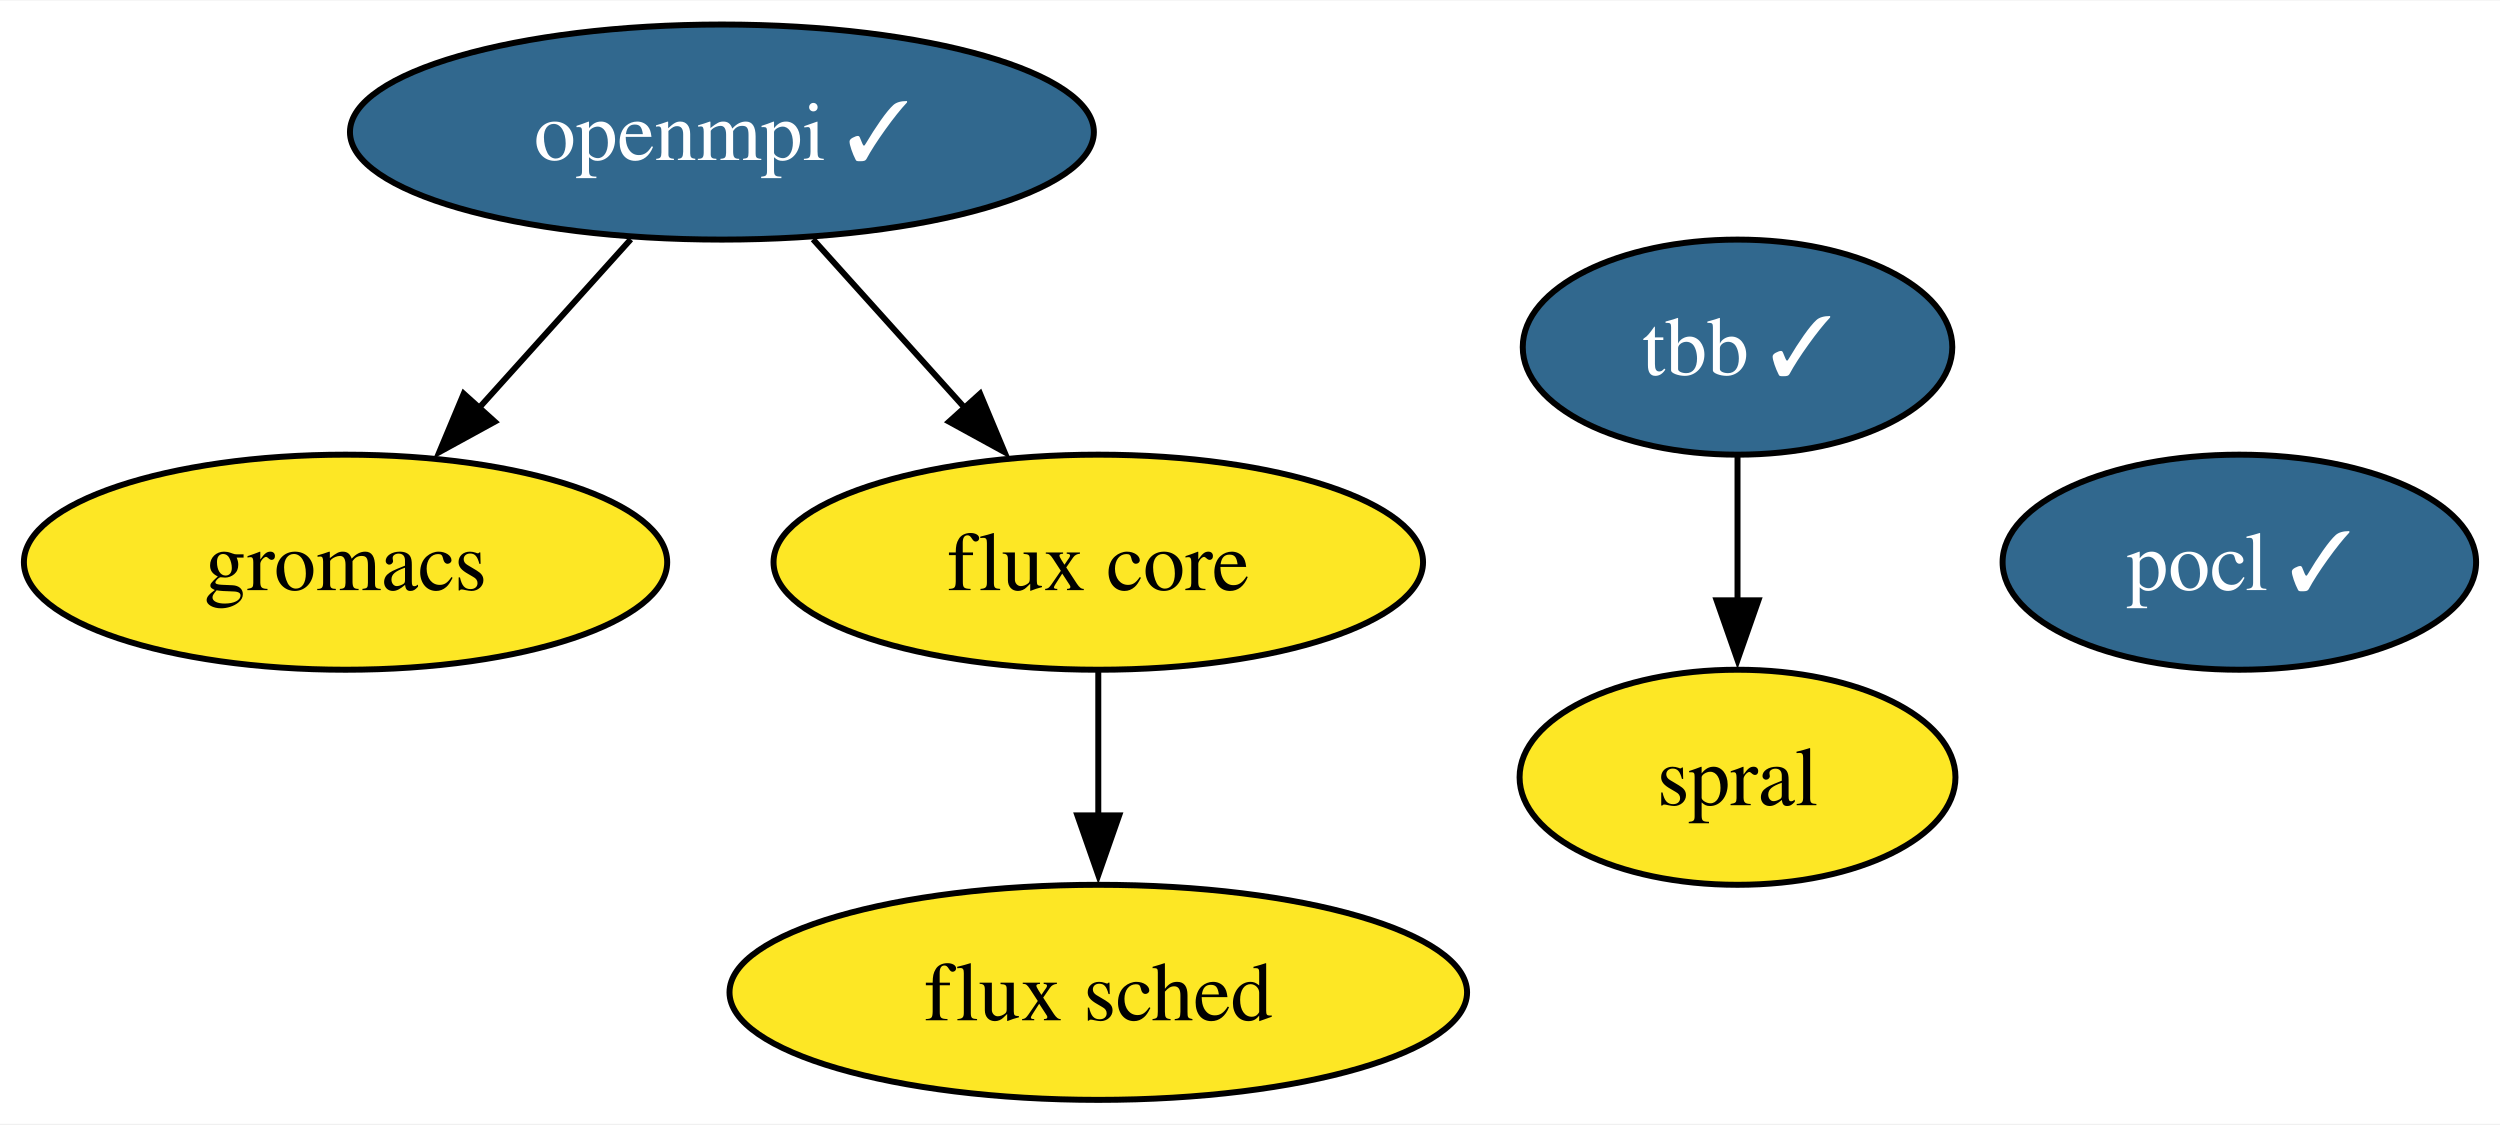
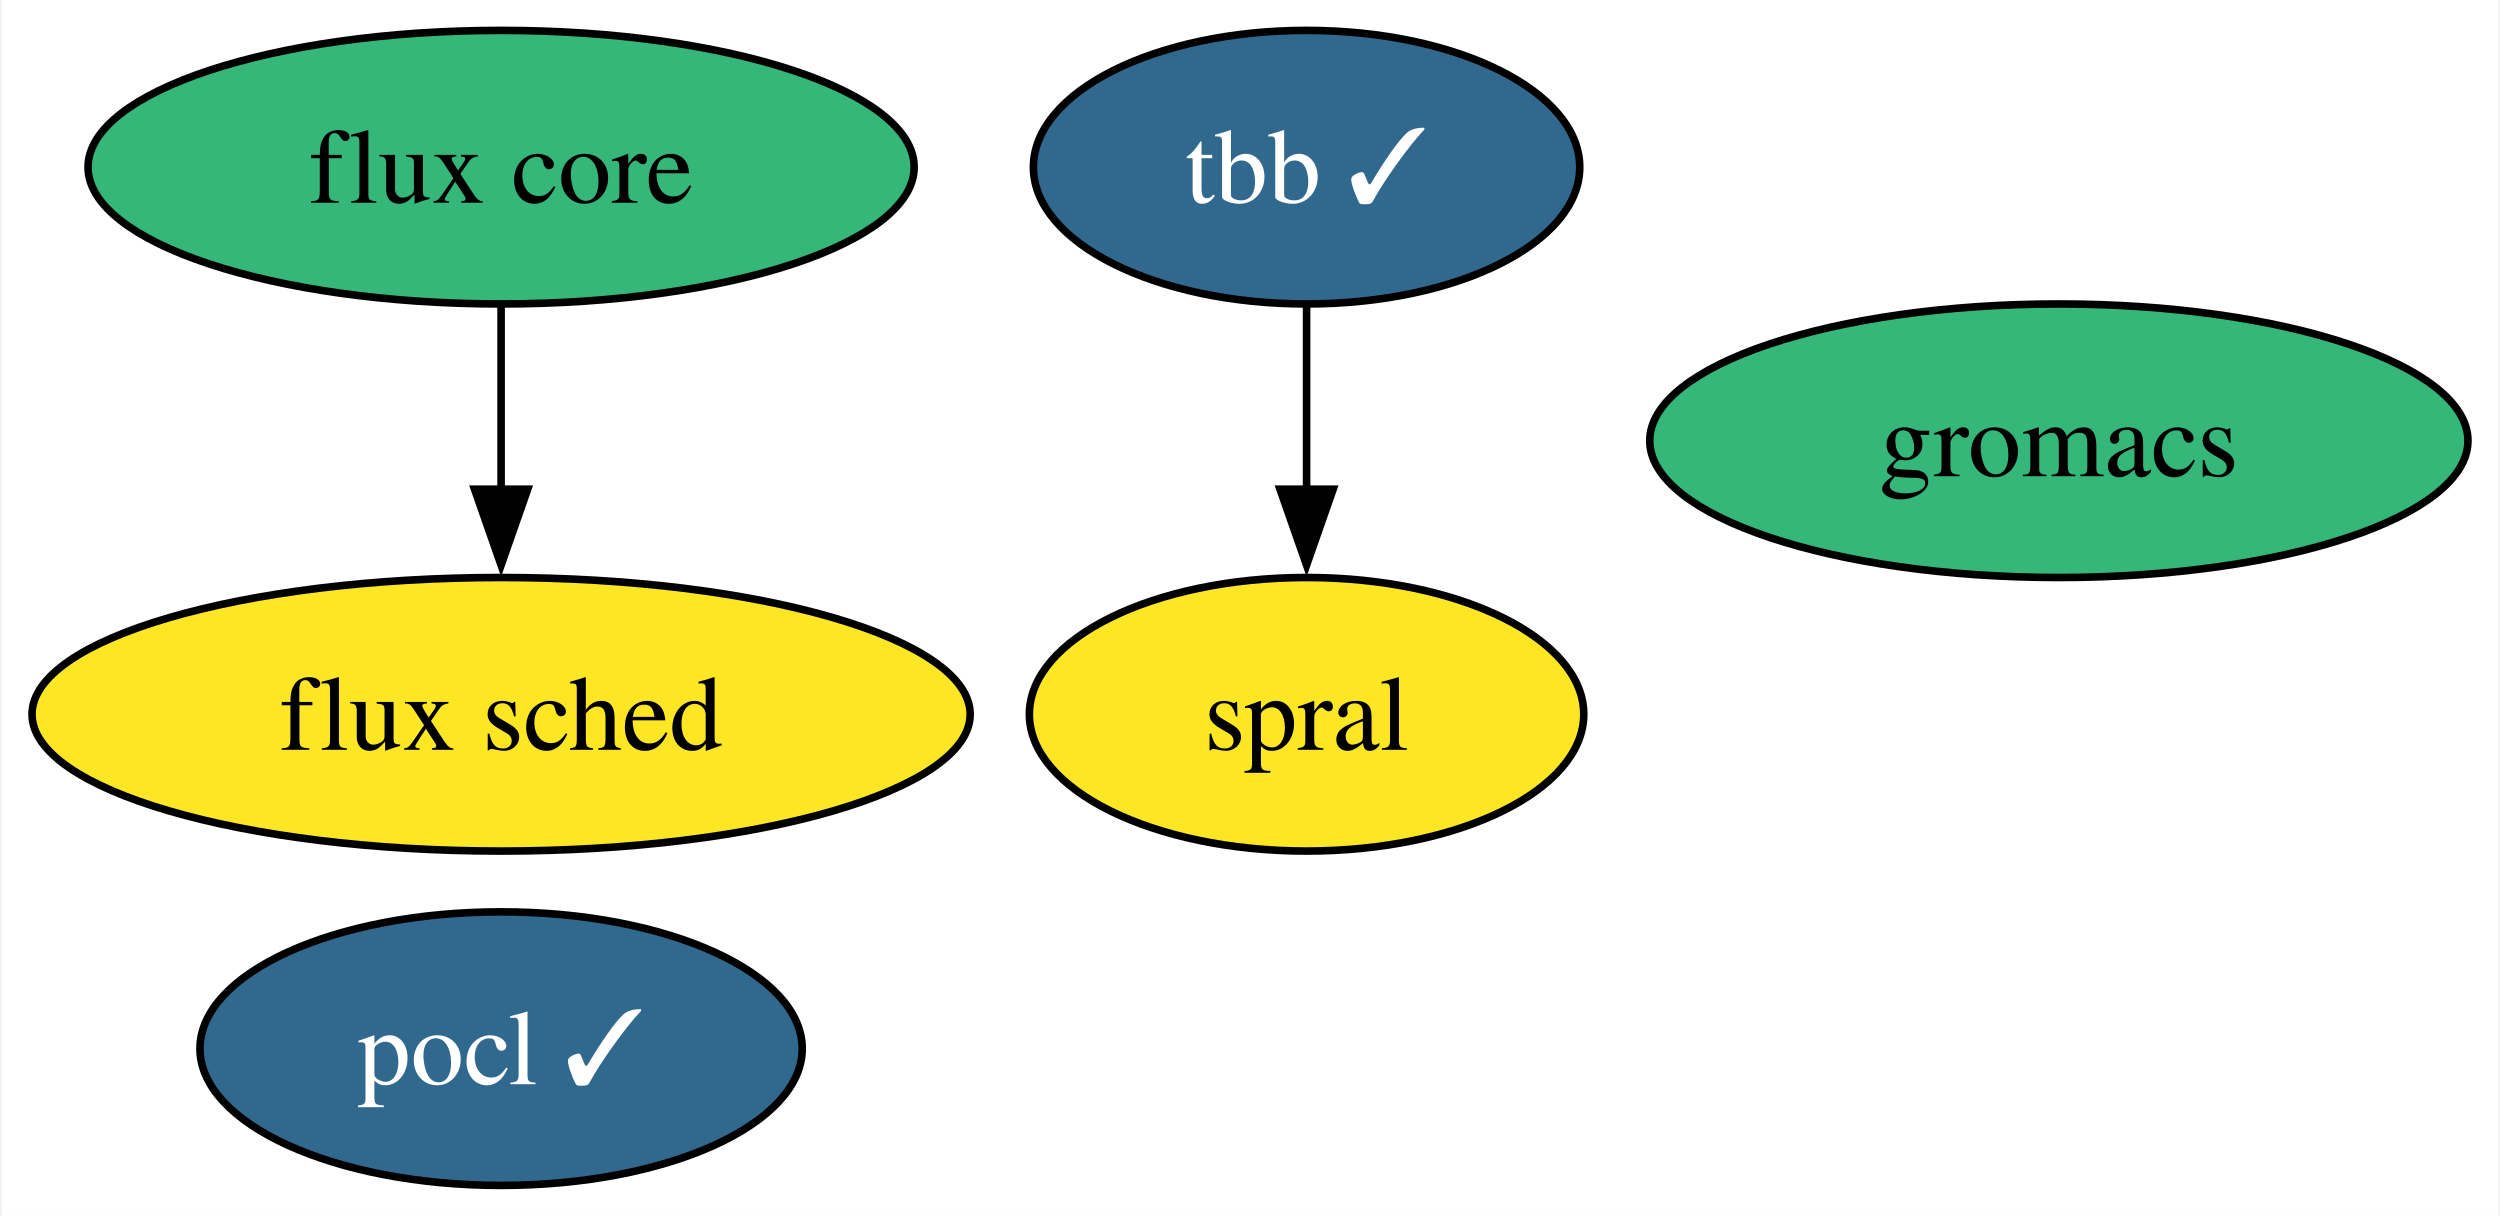
- <svg xmlns="http://www.w3.org/2000/svg" xmlns:xlink="http://www.w3.org/1999/xlink" width="418pt" height="188pt" viewBox="0.00 0.00 418.47 188.00">
-   <g id="graph0" class="graph" transform="scale(1 1) rotate(0) translate(4 184)">
-     <polygon fill="white" stroke="none" points="-4,4 -4,-184 414.47,-184 414.47,4 -4,4" />
+ <svg xmlns="http://www.w3.org/2000/svg" xmlns:xlink="http://www.w3.org/1999/xlink" width="329pt" height="160pt" viewBox="0.00 0.00 328.57 160.00">
+   <g id="graph0" class="graph" transform="scale(1 1) rotate(0) translate(4 156)">
+     <polygon fill="white" stroke="none" points="-4,4 -4,-156 324.57,-156 324.57,4 -4,4" />
    <g id="node1" class="node">
      <g id="a_node1">
-         <a xlink:href="https://github.com/conda-forge/openmpi-feedstock/pull/166" xlink:title="openmpi ✓">
-           <ellipse fill="#31688e" stroke="black" cx="116.84" cy="-162" rx="62.26" ry="18" />
-           <text text-anchor="middle" x="116.84" y="-157.32" font-family="Times,serif" font-size="14.00" fill="white">openmpi ✓</text>
+         <a xlink:href="https://github.com/conda-forge/pocl-feedstock/pull/105" xlink:title="pocl ✓">
+           <ellipse fill="#31688e" stroke="black" cx="61.73" cy="-18" rx="39.63" ry="18" />
+           <text text-anchor="middle" x="61.73" y="-13.32" font-family="Times,serif" font-size="14.00" fill="white">pocl ✓</text>
+         </a>
+       </g>
+     </g>
+     <g id="node2" class="node">
+       <g id="a_node2">
+         <a xlink:href="https://github.com/conda-forge/tbb-feedstock/pull/129" xlink:title="tbb ✓">
+           <ellipse fill="#31688e" stroke="black" cx="167.73" cy="-134" rx="35.95" ry="18" />
+           <text text-anchor="middle" x="167.73" y="-129.32" font-family="Times,serif" font-size="14.00" fill="white">tbb ✓</text>
+         </a>
+       </g>
+     </g>
+     <g id="node6" class="node">
+       <g id="a_node6">
+         <a xlink:href="https://github.com/conda-forge/spral-feedstock" xlink:title="spral">
+           <ellipse fill="#fde725" stroke="black" cx="167.73" cy="-62" rx="36.48" ry="18" />
+           <text text-anchor="middle" x="167.73" y="-57.33" font-family="Times,serif" font-size="14.00">spral</text>
+         </a>
+       </g>
+     </g>
+     <g id="edge1" class="edge">
+       <path fill="none" stroke="black" d="M167.73,-115.7C167.73,-108.41 167.73,-99.73 167.73,-91.54" />
+       <polygon fill="black" stroke="black" points="171.23,-91.62 167.73,-81.62 164.23,-91.62 171.23,-91.62" />
+     </g>
+     <g id="node3" class="node">
+       <g id="a_node3">
+         <a xlink:href="https://github.com/conda-forge/gromacs-feedstock" xlink:title="gromacs">
+           <ellipse fill="#35b779" stroke="black" cx="266.73" cy="-98" rx="53.84" ry="18" />
+           <text text-anchor="middle" x="266.73" y="-93.33" font-family="Times,serif" font-size="14.00">gromacs</text>
        </a>
      </g>
    </g>
    <g id="node4" class="node">
      <g id="a_node4">
-         <a xlink:href="https://github.com/conda-forge/gromacs-feedstock" xlink:title="gromacs">
-           <ellipse fill="#fde725" stroke="black" cx="53.84" cy="-90" rx="53.84" ry="18" />
-           <text text-anchor="middle" x="53.84" y="-85.33" font-family="Times,serif" font-size="14.00">gromacs</text>
+         <a xlink:href="https://github.com/conda-forge/flux-core-feedstock" xlink:title="flux core">
+           <ellipse fill="#35b779" stroke="black" cx="61.73" cy="-134" rx="54.36" ry="18" />
+           <text text-anchor="middle" x="61.73" y="-129.32" font-family="Times,serif" font-size="14.00">flux core</text>
+         </a>
+       </g>
+     </g>
+     <g id="node5" class="node">
+       <g id="a_node5">
+         <a xlink:href="https://github.com/conda-forge/flux-sched-feedstock" xlink:title="flux sched">
+           <ellipse fill="#fde725" stroke="black" cx="61.73" cy="-62" rx="61.73" ry="18" />
+           <text text-anchor="middle" x="61.73" y="-57.33" font-family="Times,serif" font-size="14.00">flux sched</text>
        </a>
      </g>
    </g>
    <g id="edge2" class="edge">
-       <path fill="none" stroke="black" d="M101.59,-144.05C93.97,-135.59 84.61,-125.19 76.2,-115.84" />
-       <polygon fill="black" stroke="black" points="78.82,-113.52 69.53,-108.43 73.62,-118.21 78.82,-113.52" />
-     </g>
-     <g id="node5" class="node">
-       <g id="a_node5">
-         <a xlink:href="https://github.com/conda-forge/flux-core-feedstock" xlink:title="flux core">
-           <ellipse fill="#fde725" stroke="black" cx="179.84" cy="-90" rx="54.36" ry="18" />
-           <text text-anchor="middle" x="179.84" y="-85.33" font-family="Times,serif" font-size="14.00">flux core</text>
-         </a>
-       </g>
-     </g>
-     <g id="edge1" class="edge">
-       <path fill="none" stroke="black" d="M132.09,-144.05C139.71,-135.59 149.07,-125.19 157.48,-115.84" />
-       <polygon fill="black" stroke="black" points="160.06,-118.21 164.15,-108.43 154.86,-113.52 160.06,-118.21" />
-     </g>
-     <g id="node2" class="node">
-       <g id="a_node2">
-         <a xlink:href="https://github.com/conda-forge/pocl-feedstock/pull/105" xlink:title="pocl ✓">
-           <ellipse fill="#31688e" stroke="black" cx="370.84" cy="-90" rx="39.63" ry="18" />
-           <text text-anchor="middle" x="370.84" y="-85.33" font-family="Times,serif" font-size="14.00" fill="white">pocl ✓</text>
-         </a>
-       </g>
-     </g>
-     <g id="node3" class="node">
-       <g id="a_node3">
-         <a xlink:href="https://github.com/conda-forge/tbb-feedstock/pull/129" xlink:title="tbb ✓">
-           <ellipse fill="#31688e" stroke="black" cx="286.84" cy="-126" rx="35.95" ry="18" />
-           <text text-anchor="middle" x="286.84" y="-121.33" font-family="Times,serif" font-size="14.00" fill="white">tbb ✓</text>
-         </a>
-       </g>
-     </g>
-     <g id="node7" class="node">
-       <g id="a_node7">
-         <a xlink:href="https://github.com/conda-forge/spral-feedstock" xlink:title="spral">
-           <ellipse fill="#fde725" stroke="black" cx="286.84" cy="-54" rx="36.48" ry="18" />
-           <text text-anchor="middle" x="286.84" y="-49.33" font-family="Times,serif" font-size="14.00">spral</text>
-         </a>
-       </g>
-     </g>
-     <g id="edge3" class="edge">
-       <path fill="none" stroke="black" d="M286.84,-107.7C286.84,-100.41 286.84,-91.73 286.84,-83.54" />
-       <polygon fill="black" stroke="black" points="290.34,-83.62 286.84,-73.62 283.34,-83.62 290.34,-83.62" />
-     </g>
-     <g id="node6" class="node">
-       <g id="a_node6">
-         <a xlink:href="https://github.com/conda-forge/flux-sched-feedstock" xlink:title="flux sched">
-           <ellipse fill="#fde725" stroke="black" cx="179.84" cy="-18" rx="61.73" ry="18" />
-           <text text-anchor="middle" x="179.84" y="-13.32" font-family="Times,serif" font-size="14.00">flux sched</text>
-         </a>
-       </g>
-     </g>
-     <g id="edge4" class="edge">
-       <path fill="none" stroke="black" d="M179.84,-71.7C179.84,-64.41 179.84,-55.73 179.84,-47.54" />
-       <polygon fill="black" stroke="black" points="183.34,-47.62 179.84,-37.62 176.34,-47.62 183.34,-47.62" />
+       <path fill="none" stroke="black" d="M61.73,-115.7C61.73,-108.41 61.73,-99.73 61.73,-91.54" />
+       <polygon fill="black" stroke="black" points="65.23,-91.62 61.73,-81.62 58.23,-91.62 65.23,-91.62" />
    </g>
  </g>
</svg>
